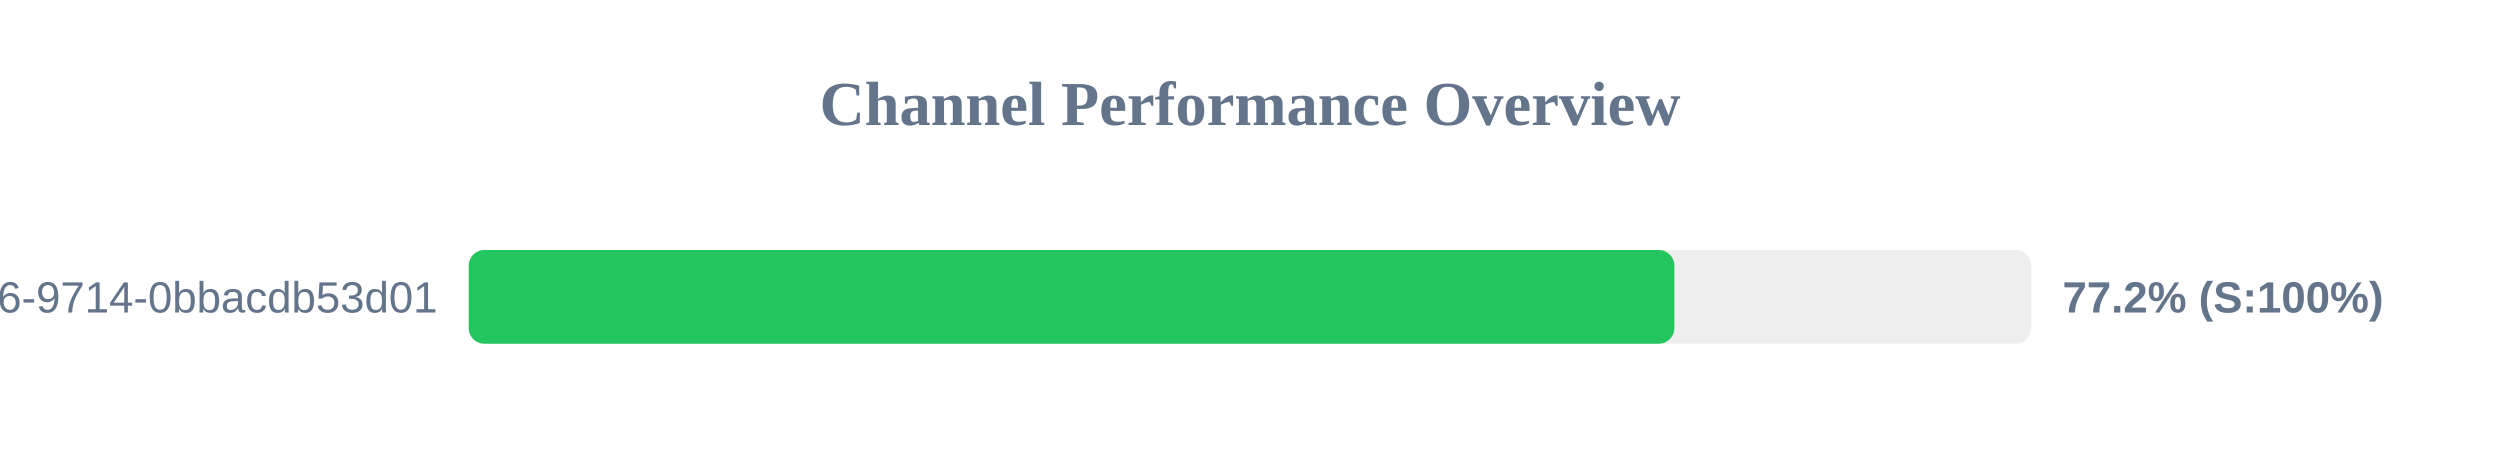
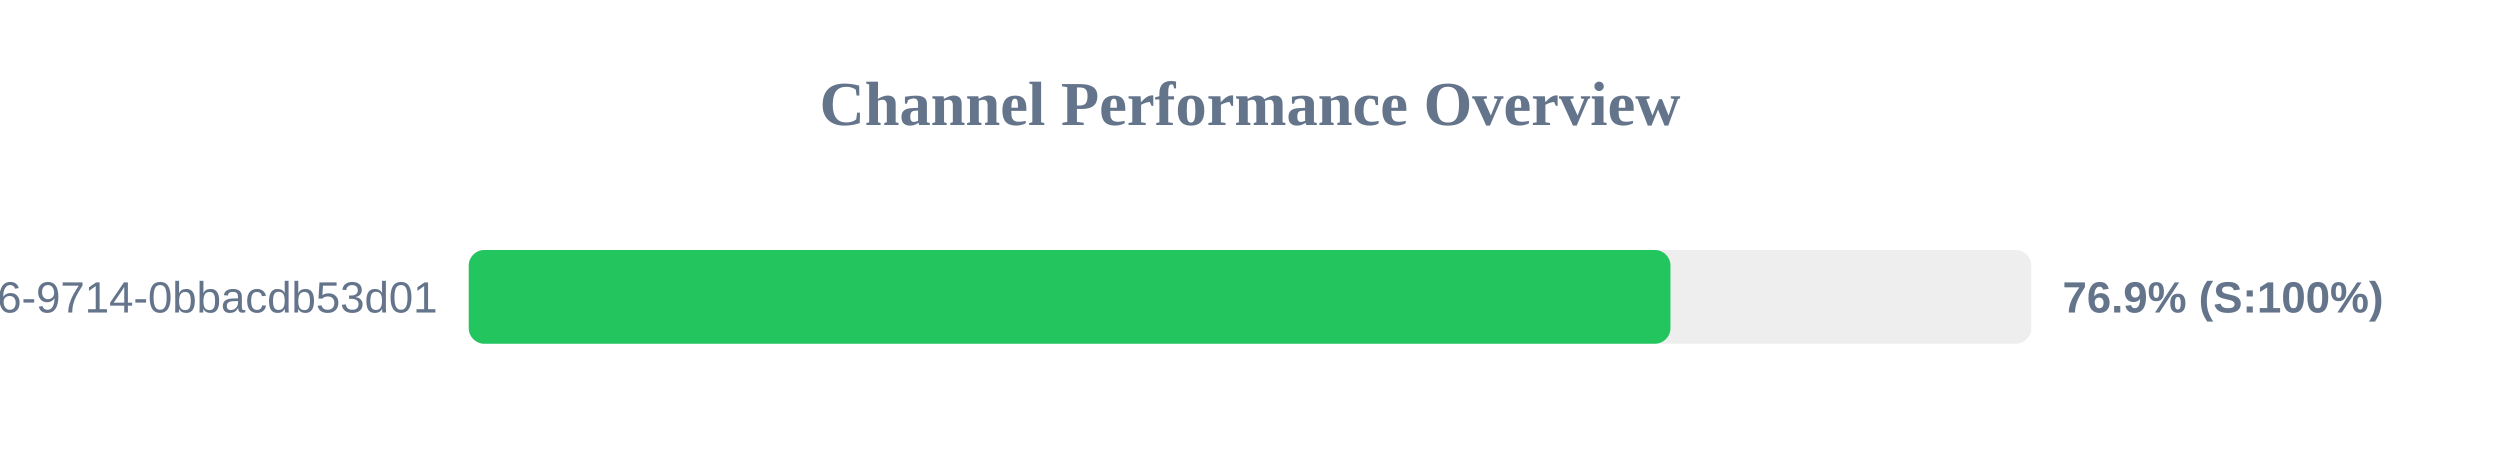
<svg xmlns="http://www.w3.org/2000/svg" width="800" height="150" version="1.1">
  <style>
        .row { font: 14px Arial; fill: #64748b; }
        .score { font: bold 14px Arial; fill: #64748b; }
    </style>
  <text x="400" y="40" text-anchor="middle" font-size="20px" font-weight="bold" fill="#64748b">Channel Performance Overview</text>
  <rect x="150" y="80" width="500" height="30" fill="#eee" rx="5" />
-   <rect x="150" y="80" width="385.8" height="30" fill="#22c55e" rx="5" />
+   <rect x="150" y="80" width="384.55" height="30" fill="#22c55e" rx="5" />
  <text x="140" y="100" text-anchor="end" class="row">?uuid=23125f6e-ec56-4c26-9714-0bbacdb53d01</text>
-   <text x="660" y="100" text-anchor="start" class="score">77.2% (S:100%)</text>
+   <text x="660" y="100" text-anchor="start" class="score">76.9% (S:100%)</text>
</svg>
